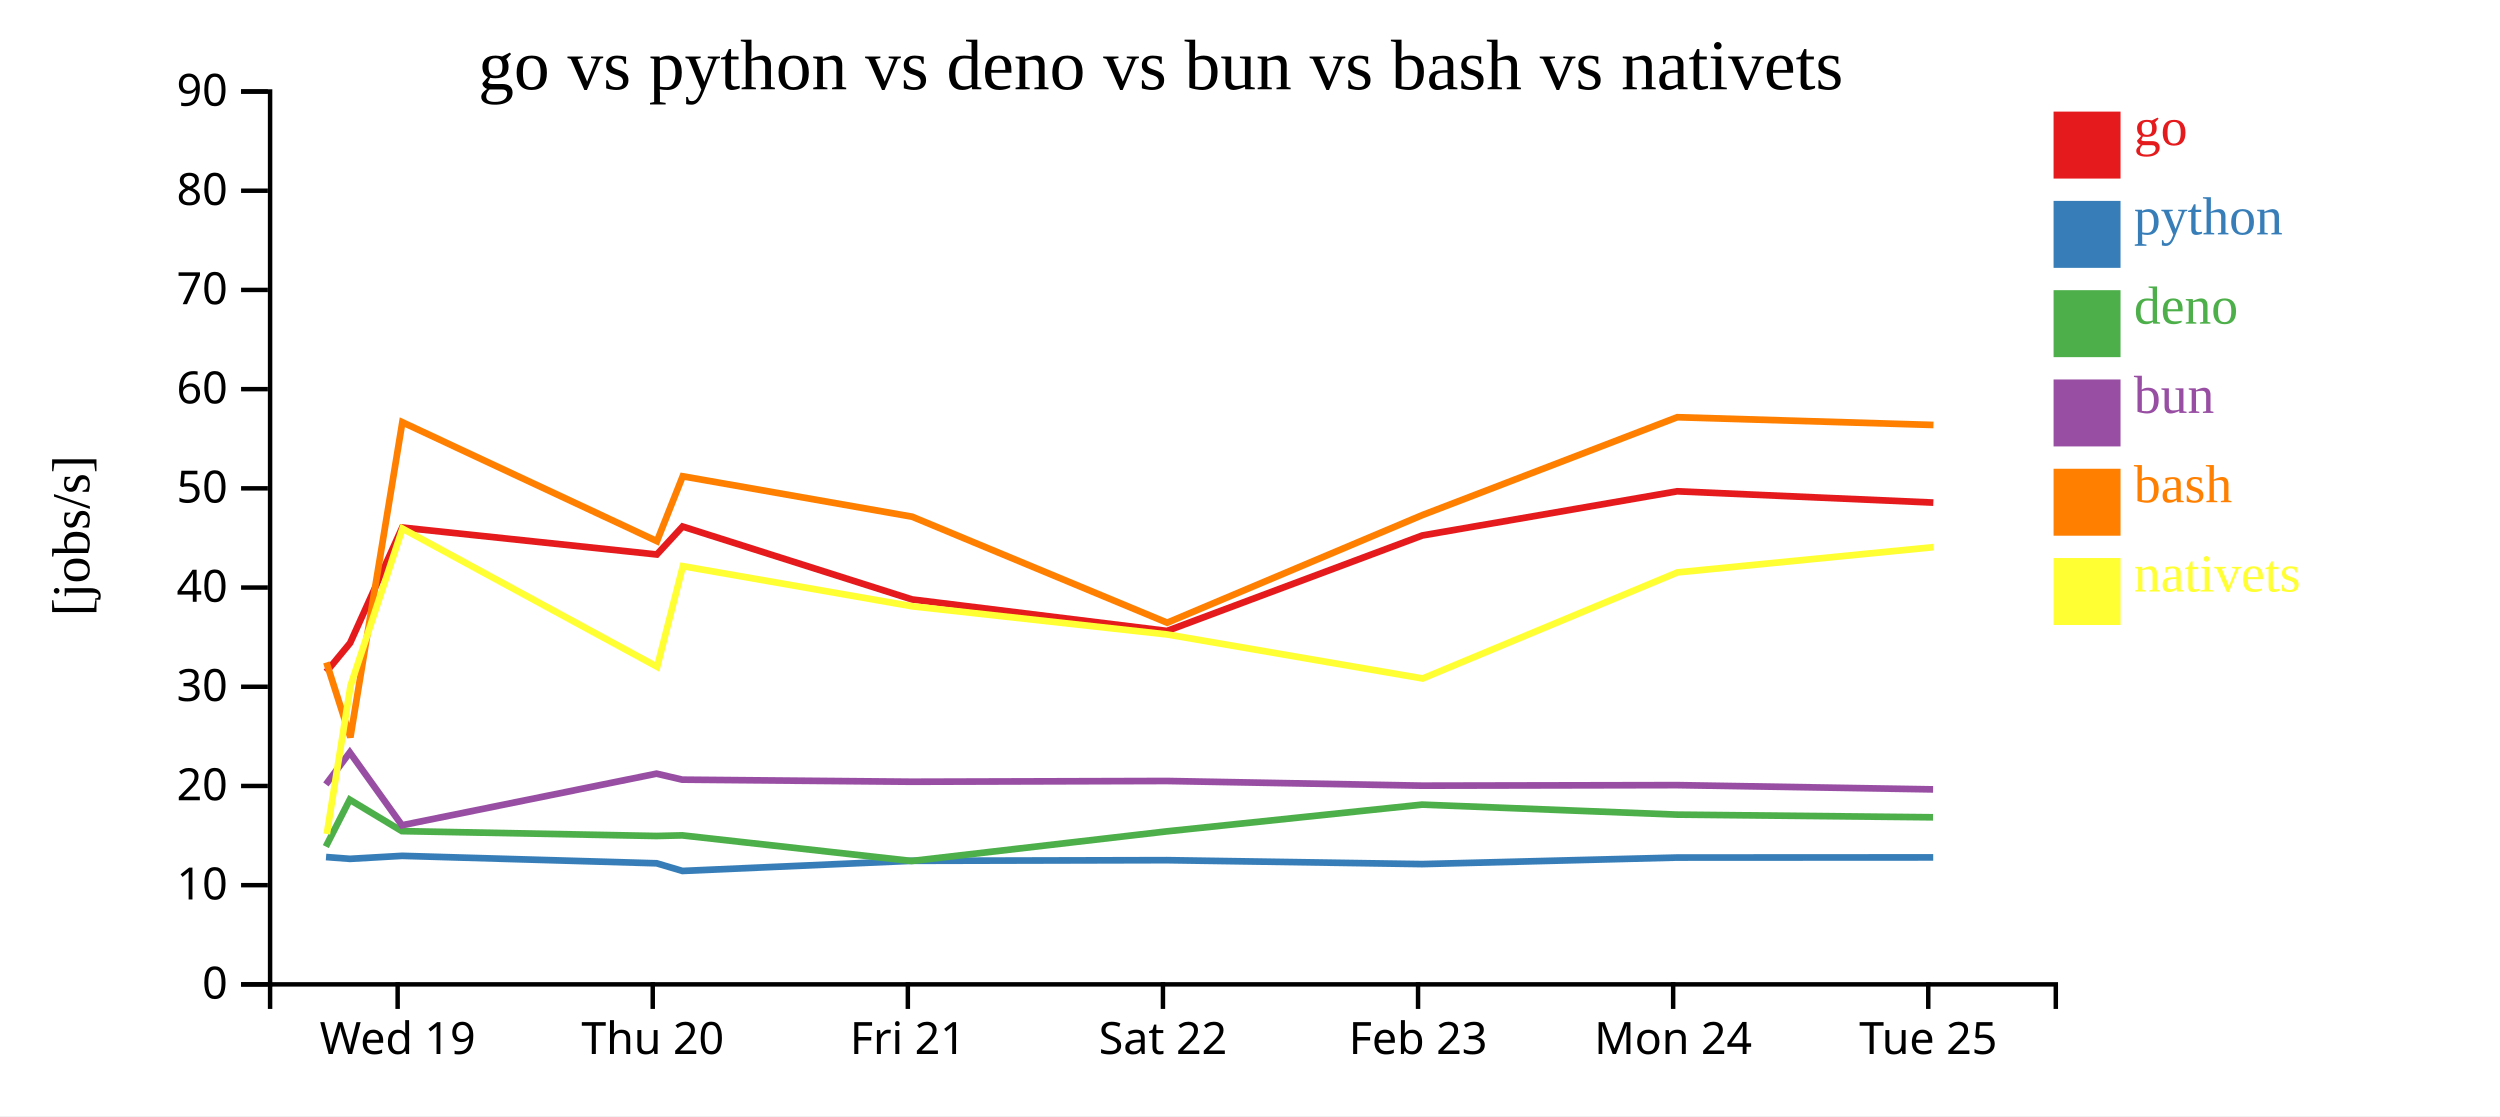
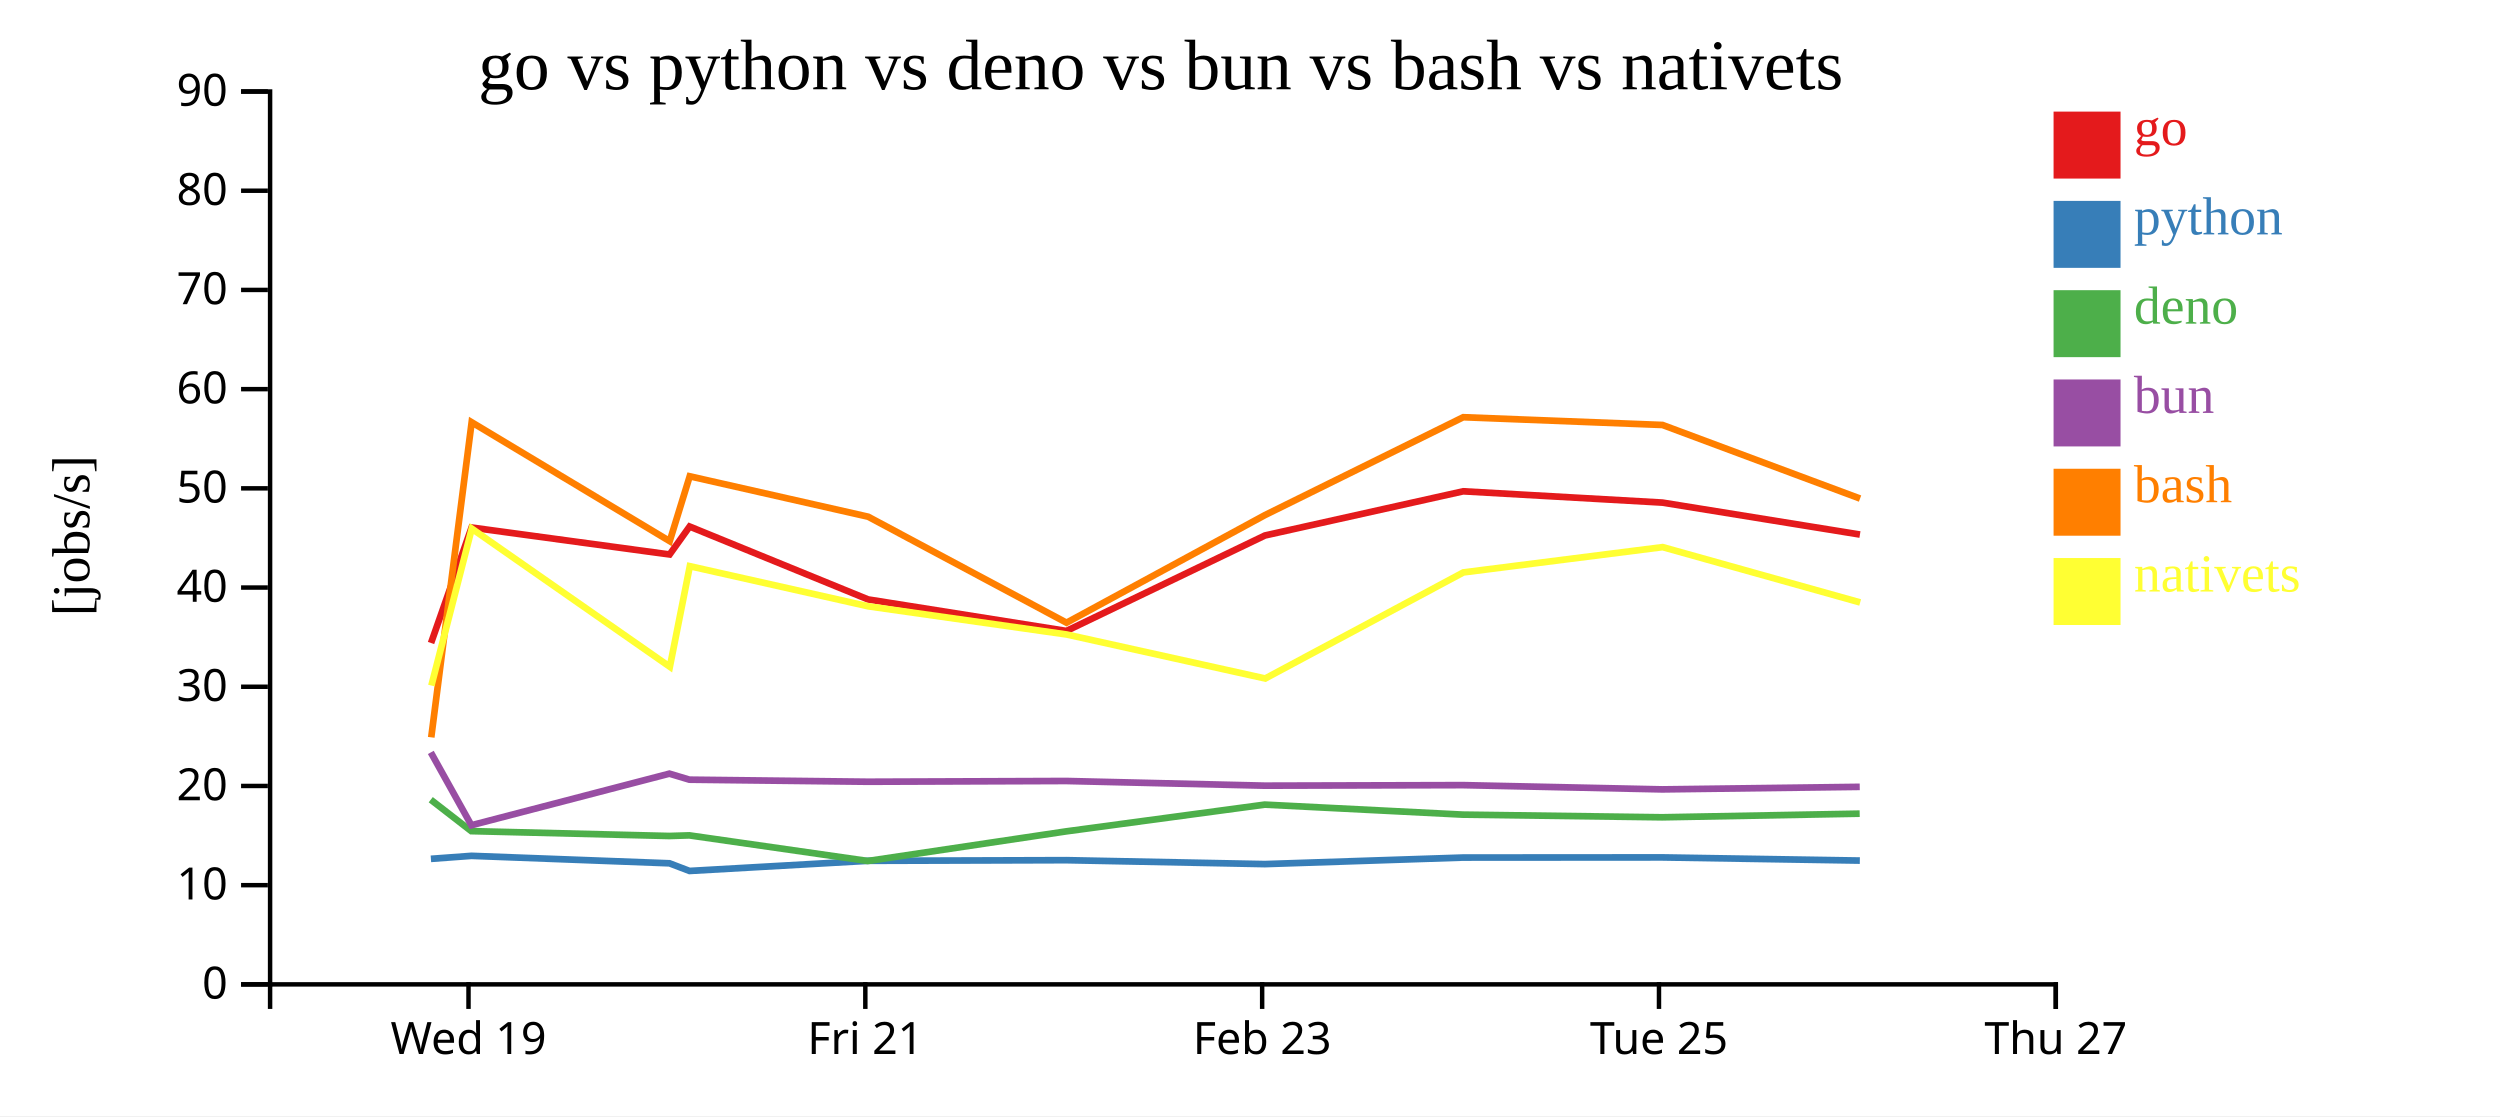
<svg xmlns="http://www.w3.org/2000/svg" width="560" height="250">
  <rect width="100%" height="100%" fill="white" />
  <g transform="translate(60,20)">
    <g transform="translate(0,200)" fill="none" font-size="10" font-family="sans-serif" text-anchor="middle">
      <path class="domain" stroke="currentColor" d="M0.5,6V0.5H400.5V6" />
-       <g class="tick" opacity="1" transform="translate(29.07143,0)">
+       <g class="tick" opacity="1" transform="translate(44.94444,0)">
        <line stroke="currentColor" y2="6" />
        <text fill="currentColor" y="9" dy="0.71em">Wed 19</text>
      </g>
-       <g class="tick" opacity="1" transform="translate(86.21429,0)">
-         <line stroke="currentColor" y2="6" />
-         <text fill="currentColor" y="9" dy="0.71em">Thu 20</text>
-       </g>
-       <g class="tick" opacity="1" transform="translate(143.3571,0)">
+       <g class="tick" opacity="1" transform="translate(133.8333,0)">
        <line stroke="currentColor" y2="6" />
        <text fill="currentColor" y="9" dy="0.71em">Fri 21</text>
      </g>
-       <g class="tick" opacity="1" transform="translate(200.5,0)">
-         <line stroke="currentColor" y2="6" />
-         <text fill="currentColor" y="9" dy="0.71em">Sat 22</text>
-       </g>
-       <g class="tick" opacity="1" transform="translate(257.6429,0)">
+       <g class="tick" opacity="1" transform="translate(222.7222,0)">
        <line stroke="currentColor" y2="6" />
        <text fill="currentColor" y="9" dy="0.71em">Feb 23</text>
      </g>
-       <g class="tick" opacity="1" transform="translate(314.7857,0)">
-         <line stroke="currentColor" y2="6" />
-         <text fill="currentColor" y="9" dy="0.71em">Mon 24</text>
-       </g>
-       <g class="tick" opacity="1" transform="translate(371.9286,0)">
+       <g class="tick" opacity="1" transform="translate(311.6111,0)">
        <line stroke="currentColor" y2="6" />
        <text fill="currentColor" y="9" dy="0.71em">Tue 25</text>
+       </g>
+       <g class="tick" opacity="1" transform="translate(400.5,0)">
+         <line stroke="currentColor" y2="6" />
+         <text fill="currentColor" y="9" dy="0.71em">Thu 27</text>
      </g>
    </g>
    <g fill="none" font-size="10" font-family="sans-serif" text-anchor="end">
      <path class="domain" stroke="currentColor" d="M-6,200.5H0.5V0.5H-6" />
      <g class="tick" opacity="1" transform="translate(0,200.5)">
        <line stroke="currentColor" x2="-6" />
        <text fill="currentColor" x="-9" dy="0.32em">0</text>
      </g>
      <g class="tick" opacity="1" transform="translate(0,178.2778)">
        <line stroke="currentColor" x2="-6" />
        <text fill="currentColor" x="-9" dy="0.32em">10</text>
      </g>
      <g class="tick" opacity="1" transform="translate(0,156.0556)">
        <line stroke="currentColor" x2="-6" />
        <text fill="currentColor" x="-9" dy="0.32em">20</text>
      </g>
      <g class="tick" opacity="1" transform="translate(0,133.8333)">
        <line stroke="currentColor" x2="-6" />
        <text fill="currentColor" x="-9" dy="0.32em">30</text>
      </g>
      <g class="tick" opacity="1" transform="translate(0,111.6111)">
        <line stroke="currentColor" x2="-6" />
        <text fill="currentColor" x="-9" dy="0.32em">40</text>
      </g>
      <g class="tick" opacity="1" transform="translate(0,89.38889)">
        <line stroke="currentColor" x2="-6" />
        <text fill="currentColor" x="-9" dy="0.32em">50</text>
      </g>
      <g class="tick" opacity="1" transform="translate(0,67.16667)">
        <line stroke="currentColor" x2="-6" />
        <text fill="currentColor" x="-9" dy="0.32em">60</text>
      </g>
      <g class="tick" opacity="1" transform="translate(0,44.94444)">
        <line stroke="currentColor" x2="-6" />
        <text fill="currentColor" x="-9" dy="0.32em">70</text>
      </g>
      <g class="tick" opacity="1" transform="translate(0,22.72222)">
        <line stroke="currentColor" x2="-6" />
        <text fill="currentColor" x="-9" dy="0.32em">80</text>
      </g>
      <g class="tick" opacity="1" transform="translate(0,0.5)">
        <line stroke="currentColor" x2="-6" />
        <text fill="currentColor" x="-9" dy="0.32em">90</text>
      </g>
    </g>
    <text text-anchor="middle" style="font-size: 12px" transform="rotate(-90)" y="-40" x="-100">[jobs/s]</text>
    <text text-anchor="middle" style="font-size: 16px" y="0" x="200">go vs python vs deno vs bun vs bash vs nativets</text>
-     <path class="line" fill="none" stroke="#e41a1c" stroke-width="1.5" d="M13.076,130.511L18.426,124.033L30.098,98.166L87.13,104.206L92.899,97.944L144.287,114.274L201.408,121.333L258.592,99.949L315.681,90.052L373.068,92.584" />
-     <path class="line" fill="none" stroke="#377eb8" stroke-width="1.5" d="M13.031,171.974L18.385,172.382L30.067,171.709L87.097,173.38L92.867,175.093L144.25,172.822L201.368,172.68L258.56,173.559L315.652,172.093L373.038,172.06" />
-     <path class="line" fill="none" stroke="#4daf4a" stroke-width="1.5" d="M12.987,169.635L18.342,159.131L30.018,166.172L87.052,167.261L92.82,167.123L144.204,172.863L201.323,166.23L258.513,160.235L315.606,162.479L372.992,163.074" />
-     <path class="line" fill="none" stroke="#984ea3" stroke-width="1.5" d="M13.004,155.708L18.357,148.538L30.04,164.856L87.069,153.299L92.837,154.647L144.222,155.11L201.34,154.941L258.531,155.99L315.624,155.87L373.01,156.823" />
-     <path class="line" fill="none" stroke="#ff7f00" stroke-width="1.5" d="M13.119,128.378L18.482,145.165L30.124,74.582L87.162,101.221L92.927,86.691L144.317,95.744L201.447,119.488L258.622,95.371L315.706,73.457L373.093,75.195" />
-     <path class="line" fill="none" stroke="#ffff33" stroke-width="1.5" d="M13.208,166.81L18.526,133.568L30.153,98.415L87.203,129.362L92.959,106.829L144.352,115.819L201.485,122.127L258.666,131.983L315.738,108.22L373.123,102.555" />
+     <path class="line" fill="none" stroke="#e41a1c" stroke-width="1.5" d="M36.553,124.033L45.632,98.166L89.99,104.206L94.477,97.944L134.445,114.274L178.873,121.333L223.349,99.949L267.752,90.052L312.386,92.584L356.629,99.737" />
+     <path class="line" fill="none" stroke="#377eb8" stroke-width="1.5" d="M36.521,172.382L45.608,171.709L89.965,173.38L94.452,175.093L134.416,172.822L178.842,172.68L223.324,173.559L267.729,172.093L312.363,172.06L356.604,172.77" />
+     <path class="line" fill="none" stroke="#4daf4a" stroke-width="1.5" d="M36.488,159.131L45.569,166.172L89.929,167.261L94.415,167.123L134.381,172.863L178.807,166.23L223.288,160.235L267.694,162.479L312.327,163.074L356.568,162.261" />
+     <path class="line" fill="none" stroke="#984ea3" stroke-width="1.5" d="M36.5,148.538L45.587,164.856L89.942,153.299L94.429,154.647L134.395,155.11L178.82,154.941L223.302,155.99L267.708,155.87L312.341,156.823L356.582,156.255" />
+     <path class="line" fill="none" stroke="#ff7f00" stroke-width="1.5" d="M36.597,145.165L45.652,74.582L90.015,101.221L94.499,86.691L134.469,95.744L178.903,119.488L223.373,95.371L267.771,73.457L312.406,75.195L356.652,91.681" />
+     <path class="line" fill="none" stroke="#ffff33" stroke-width="1.5" d="M36.632,133.568L45.675,98.415L90.047,129.362L94.523,106.829L134.496,115.819L178.933,122.127L223.407,131.983L267.796,108.22L312.429,102.555L356.679,114.95" />
    <rect class="dot" x="400" y="5" width="15" height="15" style="fill: #e41a1c;" />
    <rect class="dot" x="400" y="25" width="15" height="15" style="fill: #377eb8;" />
    <rect class="dot" x="400" y="45" width="15" height="15" style="fill: #4daf4a;" />
    <rect class="dot" x="400" y="65" width="15" height="15" style="fill: #984ea3;" />
    <rect class="dot" x="400" y="85" width="15" height="15" style="fill: #ff7f00;" />
    <rect class="dot" x="400" y="105" width="15" height="15" style="fill: #ffff33;" />
    <text class="label" x="418" y="12.5" style="fill: #e41a1c; alignment-baseline: middle;" text-anchor="left">go</text>
    <text class="label" x="418" y="32.5" style="fill: #377eb8; alignment-baseline: middle;" text-anchor="left">python</text>
    <text class="label" x="418" y="52.5" style="fill: #4daf4a; alignment-baseline: middle;" text-anchor="left">deno</text>
    <text class="label" x="418" y="72.5" style="fill: #984ea3; alignment-baseline: middle;" text-anchor="left">bun</text>
    <text class="label" x="418" y="92.5" style="fill: #ff7f00; alignment-baseline: middle;" text-anchor="left">bash</text>
    <text class="label" x="418" y="112.5" style="fill: #ffff33; alignment-baseline: middle;" text-anchor="left">nativets</text>
  </g>
</svg>
